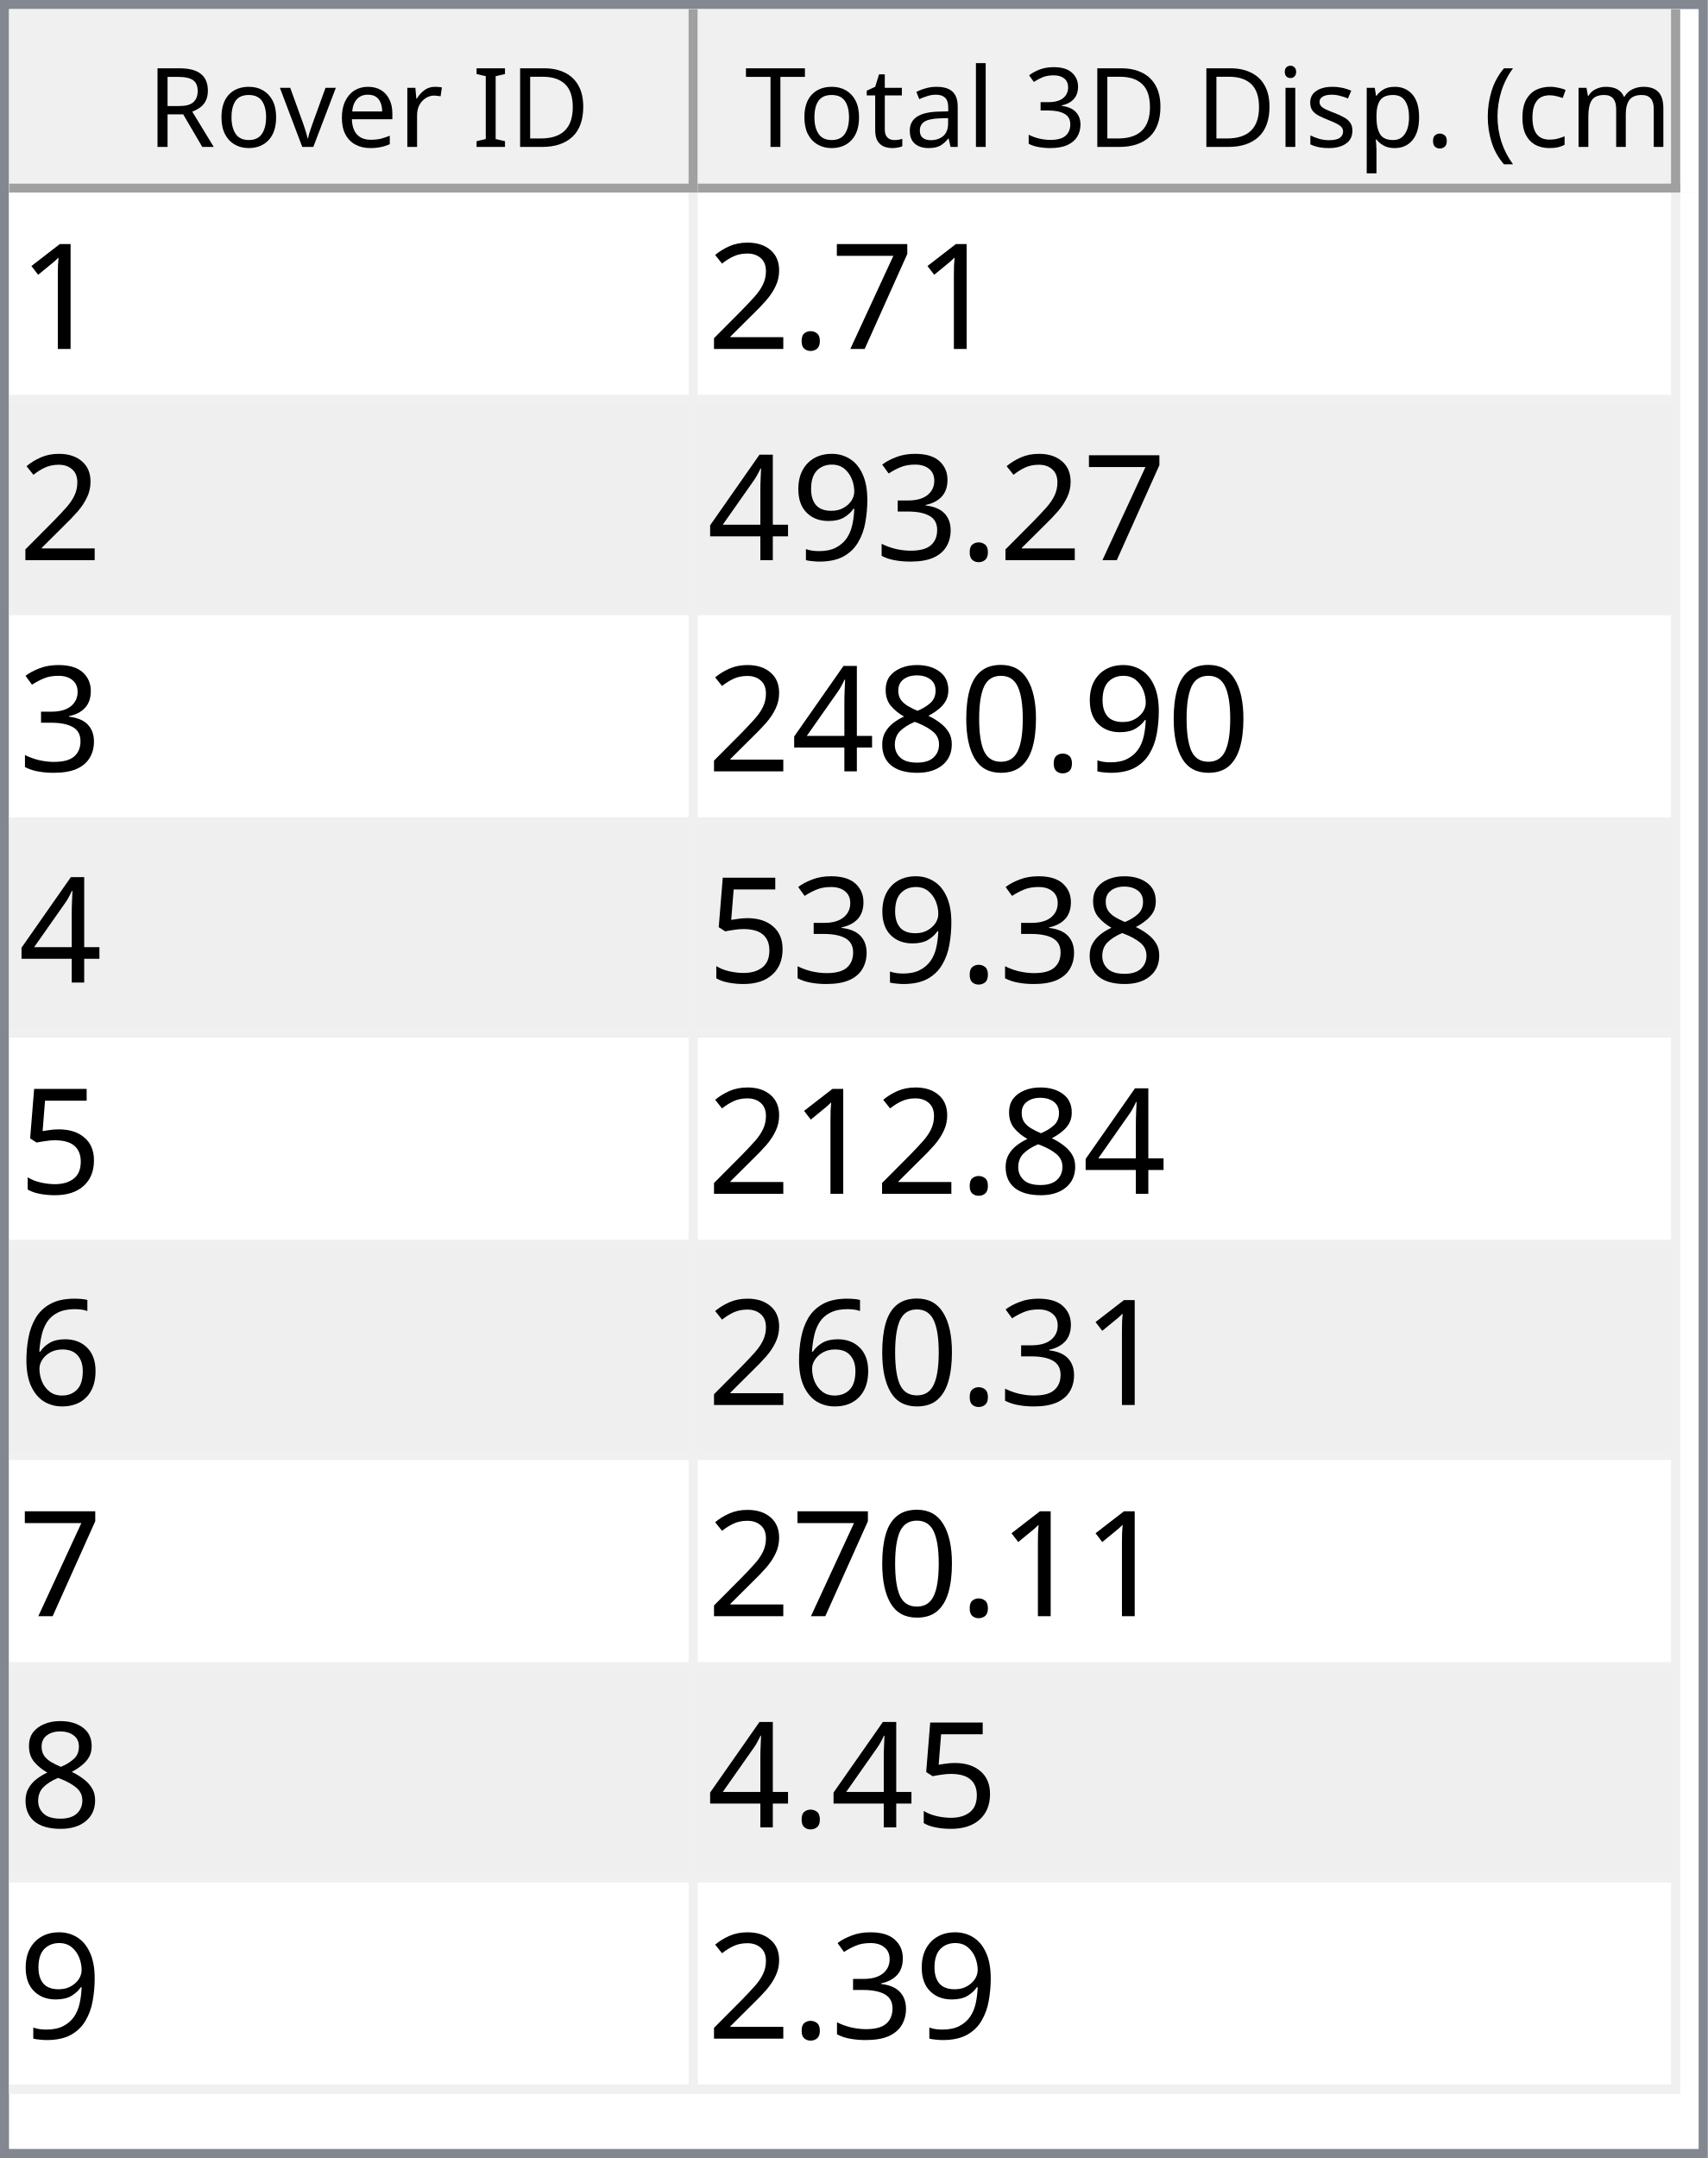
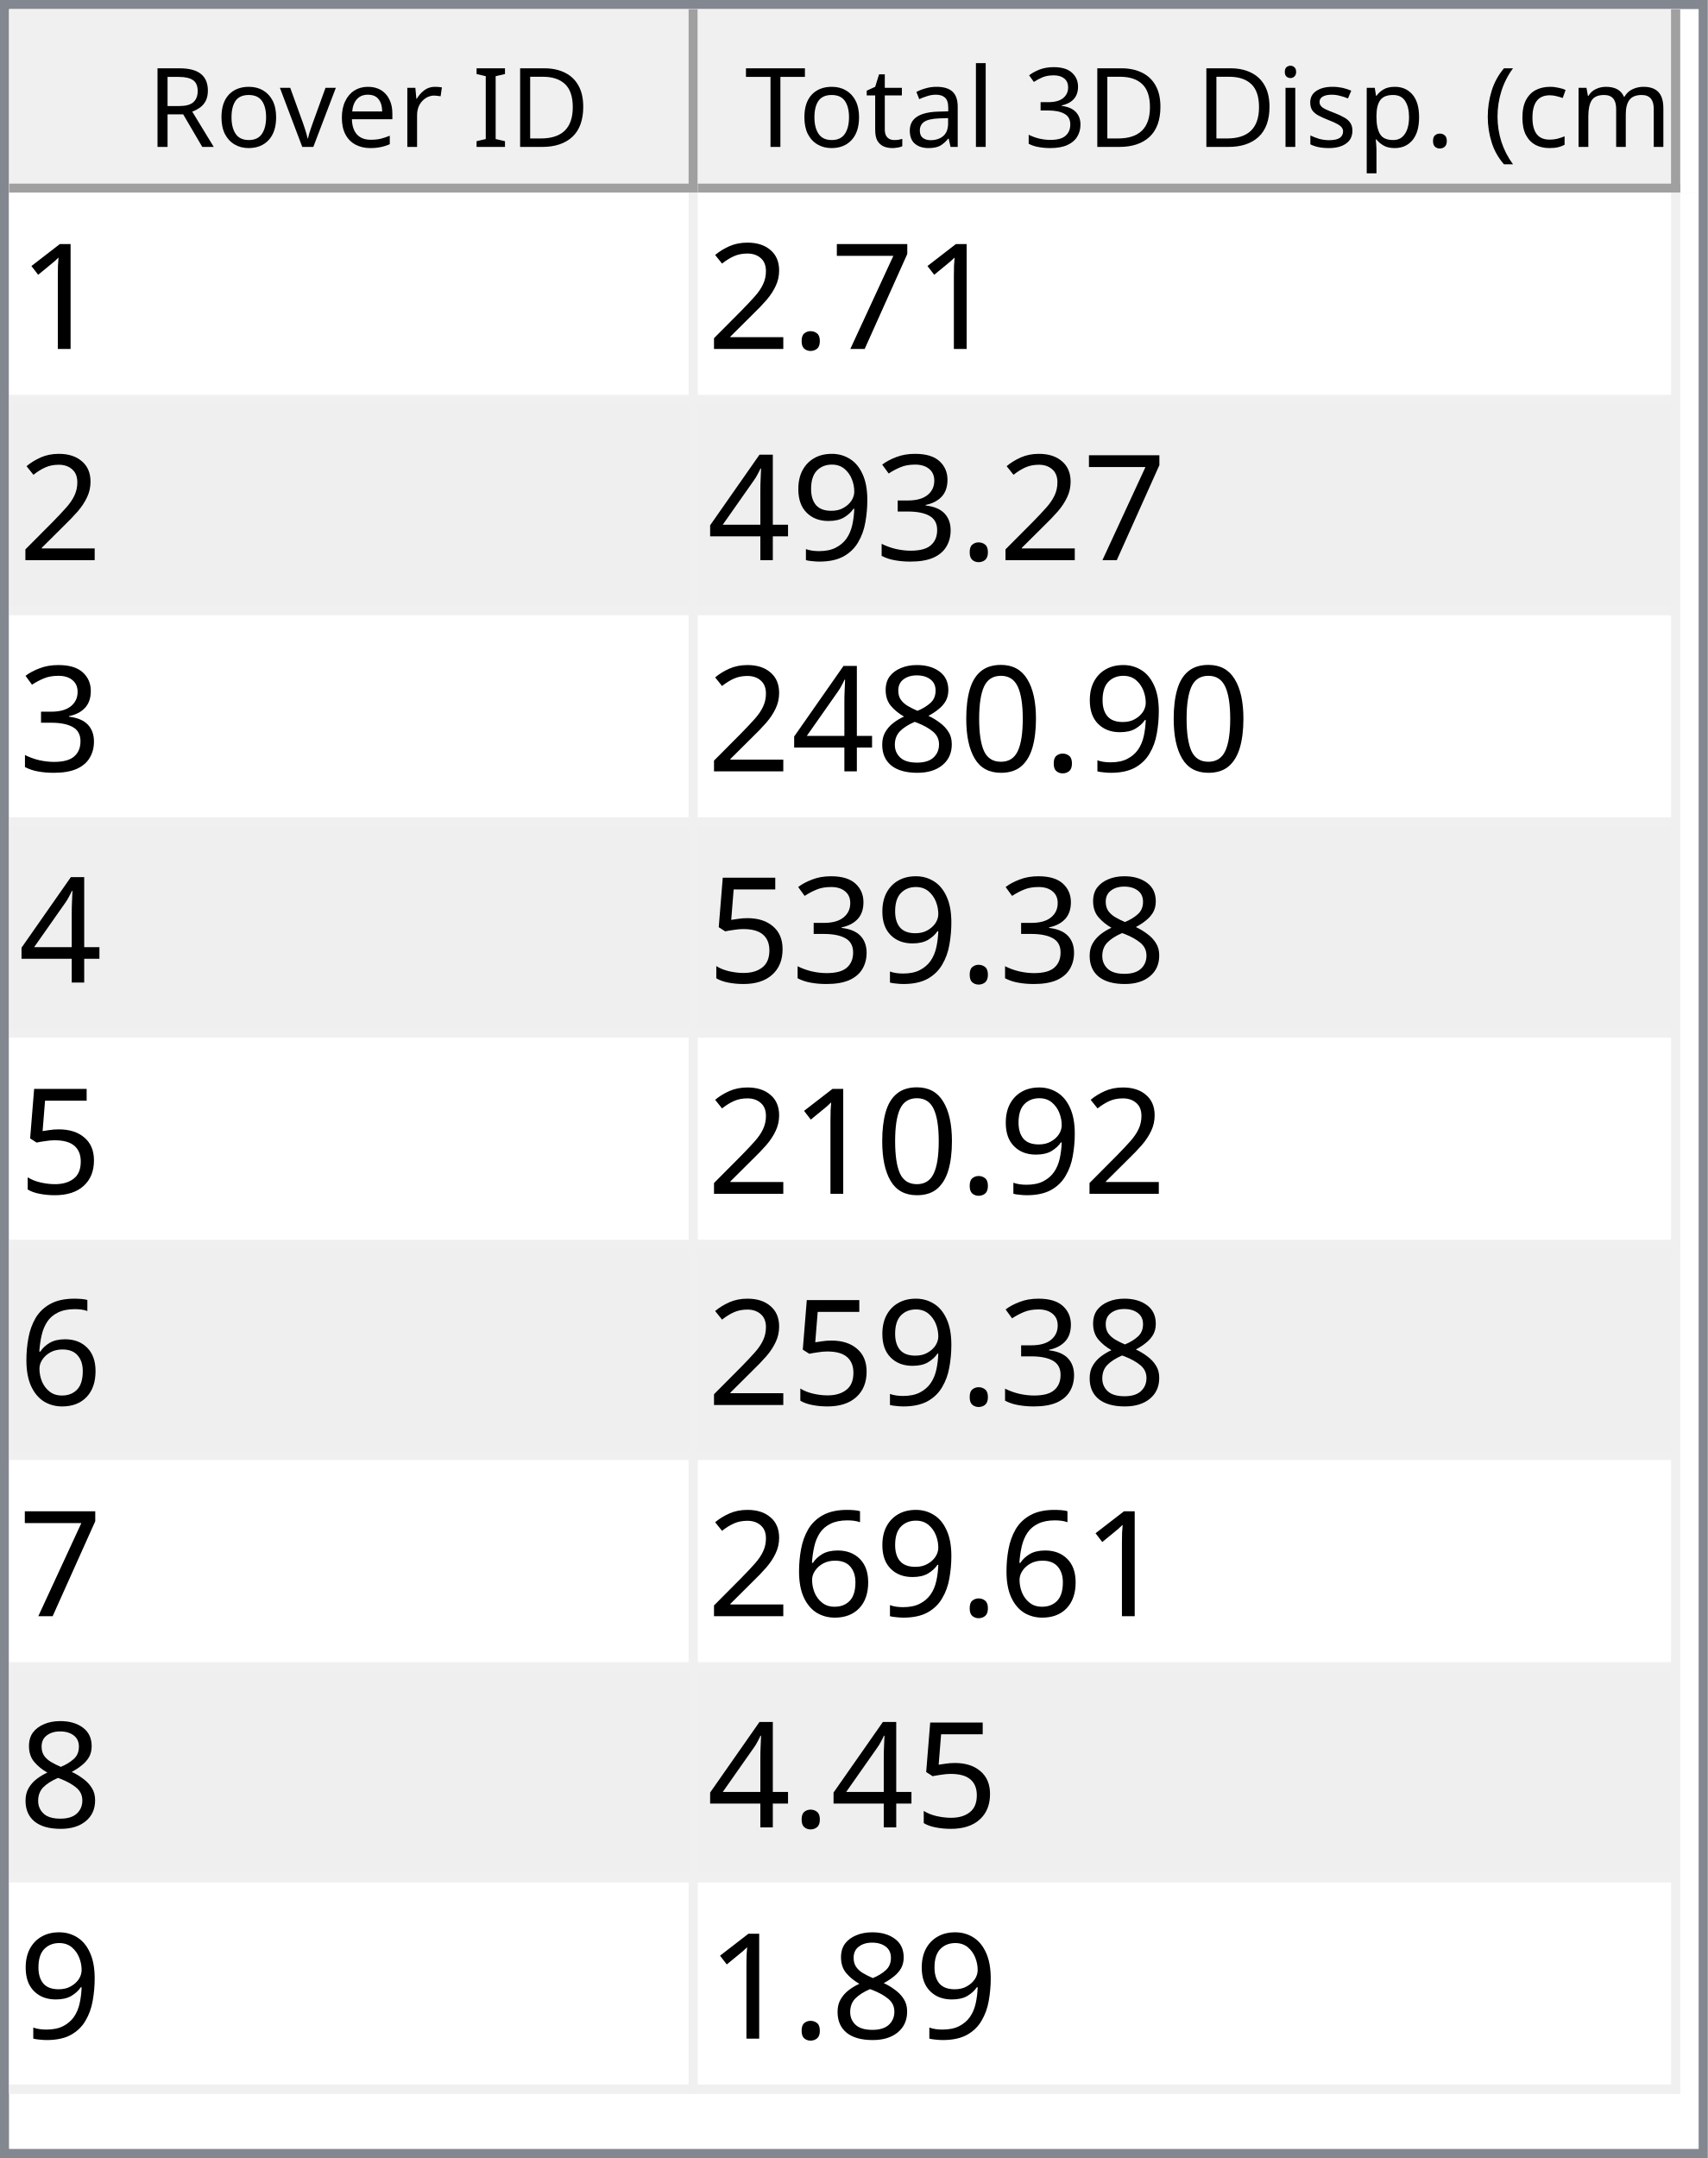
<svg xmlns="http://www.w3.org/2000/svg" style="fill-opacity:1; color-rendering:auto; color-interpolation:auto; text-rendering:auto; stroke:black; stroke-linecap:square; stroke-miterlimit:10; shape-rendering:auto; stroke-opacity:1; fill:black; stroke-dasharray:none; font-weight:normal; stroke-width:1; font-family:'Dialog'; font-style:normal; stroke-linejoin:miter; font-size:12px; stroke-dashoffset:0; image-rendering:auto;" width="186" height="235">
  <defs id="genericDefs" />
  <g>
    <defs id="defs1">
      <clipPath clipPathUnits="userSpaceOnUse" id="clipPath1">
        <path d="M0 0 L186 0 L186 235 L0 235 L0 0 Z" />
      </clipPath>
      <clipPath clipPathUnits="userSpaceOnUse" id="clipPath2">
        <path d="M0 0 L0 235 L186 235 L186 0 Z" />
      </clipPath>
      <clipPath clipPathUnits="userSpaceOnUse" id="clipPath3">
        <path d="M0 0 L0 20 L184 20 L184 0 Z" />
      </clipPath>
      <clipPath clipPathUnits="userSpaceOnUse" id="clipPath4">
        <path d="M0 0 L0 20 L75 20 L75 0 Z" />
      </clipPath>
      <clipPath clipPathUnits="userSpaceOnUse" id="clipPath5">
        <path d="M1 1 L1 19 L74 19 L74 1 Z" />
      </clipPath>
      <clipPath clipPathUnits="userSpaceOnUse" id="clipPath6">
        <path d="M0 0 L0 18 L73 18 L73 0 Z" />
      </clipPath>
      <clipPath clipPathUnits="userSpaceOnUse" id="clipPath7">
        <path d="M-0.5 -0.5 L-0.5 19.5 L74.5 19.5 L74.5 -0.5 Z" />
      </clipPath>
      <clipPath clipPathUnits="userSpaceOnUse" id="clipPath8">
        <path d="M0 0 L0 20 L107 20 L107 0 Z" />
      </clipPath>
      <clipPath clipPathUnits="userSpaceOnUse" id="clipPath9">
        <path d="M1 1 L1 19 L106 19 L106 1 Z" />
      </clipPath>
      <clipPath clipPathUnits="userSpaceOnUse" id="clipPath10">
        <path d="M0 0 L0 18 L105 18 L105 0 Z" />
      </clipPath>
      <clipPath clipPathUnits="userSpaceOnUse" id="clipPath11">
        <path d="M-0.5 -0.5 L-0.5 19.5 L106.5 19.5 L106.5 -0.5 Z" />
      </clipPath>
      <clipPath clipPathUnits="userSpaceOnUse" id="clipPath12">
        <path d="M0 0 L0 213 L184 213 L184 0 Z" />
      </clipPath>
      <clipPath clipPathUnits="userSpaceOnUse" id="clipPath13">
        <path d="M0 0 L0 207 L182 207 L182 0 Z" />
      </clipPath>
      <clipPath clipPathUnits="userSpaceOnUse" id="clipPath14">
        <path d="M-0.5 -0.5 L-0.5 206.5 L181.5 206.5 L181.5 -0.5 Z" />
      </clipPath>
      <clipPath clipPathUnits="userSpaceOnUse" id="clipPath15">
        <path d="M0 0 L0 22 L74 22 L74 0 Z" />
      </clipPath>
      <clipPath clipPathUnits="userSpaceOnUse" id="clipPath16">
        <path d="M0 0 L0 22 L106 22 L106 0 Z" />
      </clipPath>
      <font horiz-adv-x="64.551" id="font1">
        <font-face ascent="107.91" descent="25.098" units-per-em="100" style="font-style:normal; font-family:Segoe UI; font-weight:normal;" />
        <missing-glyph horiz-adv-x="64.551" d="M8.109 0 L8.109 68.266 L56.453 68.266 L56.453 0 L8.109 0 ZM15.328 7.234 L49.219 7.234 L49.219 61.031 L15.328 61.031 L15.328 7.234 Z" />
        <glyph unicode="D" horiz-adv-x="70.117" d="M9.188 0 L9.188 70.016 L28.516 70.016 Q65.531 70.016 65.531 35.891 Q65.531 19.672 55.25 9.836 Q44.969 0 27.734 0 L9.188 0 ZM17.391 62.594 L17.391 7.422 L27.828 7.422 Q41.609 7.422 49.273 14.797 Q56.938 22.172 56.938 35.688 Q56.938 62.594 28.328 62.594 L17.391 62.594 Z" />
        <glyph unicode="I" horiz-adv-x="26.611" d="M17.391 0 L9.188 0 L9.188 70.016 L17.391 70.016 L17.391 0 Z" />
        <glyph unicode=" " horiz-adv-x="27.393" d="" />
        <glyph unicode="r" horiz-adv-x="34.766" d="M34.188 41.891 Q32.078 43.5 28.125 43.5 Q23 43.5 19.555 38.672 Q16.109 33.844 16.109 25.484 L16.109 0 L8.109 0 L8.109 50 L16.109 50 L16.109 39.703 L16.312 39.703 Q18.016 44.969 21.531 47.922 Q25.047 50.875 29.391 50.875 Q32.516 50.875 34.188 50.203 L34.188 41.891 Z" />
        <glyph unicode="e" horiz-adv-x="52.295" d="M48.297 23 L12.984 23 Q13.188 14.656 17.484 10.109 Q21.781 5.562 29.297 5.562 Q37.75 5.562 44.828 11.141 L44.828 3.609 Q38.234 -1.172 27.391 -1.172 Q16.797 -1.172 10.742 5.641 Q4.688 12.453 4.688 24.812 Q4.688 36.469 11.305 43.82 Q17.922 51.172 27.734 51.172 Q37.547 51.172 42.922 44.828 Q48.297 38.484 48.297 27.203 L48.297 23 ZM40.094 29.781 Q40.047 36.719 36.75 40.578 Q33.453 44.438 27.594 44.438 Q21.922 44.438 17.969 40.383 Q14.016 36.328 13.094 29.781 L40.094 29.781 Z" />
        <glyph unicode="v" horiz-adv-x="47.9" d="M47.406 50 L27.484 0 L19.625 0 L0.688 50 L9.469 50 L22.172 13.672 Q23.578 9.672 23.922 6.688 L24.125 6.688 Q24.609 10.453 25.688 13.484 L38.969 50 L47.406 50 Z" />
        <glyph unicode="o" horiz-adv-x="58.594" d="M29 -1.172 Q17.922 -1.172 11.305 5.836 Q4.688 12.844 4.688 24.422 Q4.688 37.016 11.57 44.094 Q18.453 51.172 30.172 51.172 Q41.359 51.172 47.633 44.289 Q53.906 37.406 53.906 25.203 Q53.906 13.234 47.141 6.031 Q40.375 -1.172 29 -1.172 ZM29.594 44.438 Q21.875 44.438 17.383 39.188 Q12.891 33.938 12.891 24.703 Q12.891 15.828 17.43 10.695 Q21.969 5.562 29.594 5.562 Q37.359 5.562 41.531 10.594 Q45.703 15.625 45.703 24.906 Q45.703 34.281 41.531 39.359 Q37.359 44.438 29.594 44.438 Z" />
        <glyph unicode="R" horiz-adv-x="59.814" d="M59.375 0 L49.609 0 L37.891 19.625 Q36.281 22.359 34.766 24.289 Q33.25 26.219 31.664 27.438 Q30.078 28.656 28.25 29.219 Q26.422 29.781 24.125 29.781 L17.391 29.781 L17.391 0 L9.188 0 L9.188 70.016 L30.078 70.016 Q34.672 70.016 38.555 68.867 Q42.438 67.719 45.289 65.375 Q48.141 63.031 49.758 59.547 Q51.375 56.062 51.375 51.375 Q51.375 47.703 50.273 44.656 Q49.172 41.609 47.148 39.211 Q45.125 36.812 42.266 35.133 Q39.406 33.453 35.844 32.516 L35.844 32.328 Q37.594 31.547 38.891 30.547 Q40.188 29.547 41.359 28.18 Q42.531 26.812 43.68 25.078 Q44.828 23.344 46.234 21.047 L59.375 0 ZM17.391 62.594 L17.391 37.203 L28.516 37.203 Q31.594 37.203 34.203 38.133 Q36.812 39.062 38.719 40.797 Q40.625 42.531 41.703 45.047 Q42.781 47.562 42.781 50.688 Q42.781 56.297 39.141 59.445 Q35.5 62.594 28.609 62.594 L17.391 62.594 Z" />
        <glyph unicode=")" horiz-adv-x="30.176" d="M8.297 -15.922 L1.172 -15.922 Q16.406 2.344 16.406 26.812 Q16.406 51.469 1.078 70.016 L8.297 70.016 Q23.531 52.156 23.531 26.703 Q23.531 1.375 8.297 -15.922 Z" />
        <glyph unicode="m" horiz-adv-x="86.133" d="M79.109 0 L71.094 0 L71.094 28.719 Q71.094 37.016 68.531 40.727 Q65.969 44.438 59.906 44.438 Q54.781 44.438 51.195 39.75 Q47.609 35.062 47.609 28.516 L47.609 0 L39.594 0 L39.594 29.688 Q39.594 44.438 28.219 44.438 Q22.953 44.438 19.531 40.016 Q16.109 35.594 16.109 28.516 L16.109 0 L8.109 0 L8.109 50 L16.109 50 L16.109 42.094 L16.312 42.094 Q21.625 51.172 31.844 51.172 Q36.969 51.172 40.773 48.312 Q44.578 45.453 46 40.828 Q51.562 51.172 62.594 51.172 Q79.109 51.172 79.109 30.812 L79.109 0 Z" />
        <glyph unicode="c" horiz-adv-x="46.191" d="M42.188 2.297 Q36.422 -1.172 28.516 -1.172 Q17.828 -1.172 11.258 5.789 Q4.688 12.75 4.688 23.828 Q4.688 36.188 11.766 43.68 Q18.844 51.172 30.672 51.172 Q37.25 51.172 42.281 48.734 L42.281 40.531 Q36.719 44.438 30.375 44.438 Q22.703 44.438 17.797 38.945 Q12.891 33.453 12.891 24.516 Q12.891 15.719 17.508 10.641 Q22.125 5.562 29.891 5.562 Q36.422 5.562 42.188 9.906 L42.188 2.297 Z" />
        <glyph unicode="(" horiz-adv-x="30.176" d="M29.109 -15.922 L21.969 -15.922 Q6.844 1.375 6.844 26.703 Q6.844 52.156 21.969 70.016 L29.203 70.016 Q13.875 51.469 13.875 26.812 Q13.875 2.344 29.109 -15.922 Z" />
        <glyph unicode="." horiz-adv-x="21.68" d="M10.891 -1.078 Q8.641 -1.078 7.055 0.539 Q5.469 2.156 5.469 4.391 Q5.469 6.641 7.055 8.273 Q8.641 9.906 10.891 9.906 Q13.188 9.906 14.797 8.273 Q16.406 6.641 16.406 4.391 Q16.406 2.156 14.797 0.539 Q13.188 -1.078 10.891 -1.078 Z" />
        <glyph unicode="p" horiz-adv-x="58.789" d="M16.312 7.234 L16.109 7.234 L16.109 -23 L8.109 -23 L8.109 50 L16.109 50 L16.109 41.219 L16.312 41.219 Q22.219 51.172 33.594 51.172 Q43.266 51.172 48.688 44.461 Q54.109 37.75 54.109 26.469 Q54.109 13.922 48 6.375 Q41.891 -1.172 31.297 -1.172 Q21.578 -1.172 16.312 7.234 ZM16.109 27.391 L16.109 20.406 Q16.109 14.203 20.141 9.883 Q24.172 5.562 30.375 5.562 Q37.641 5.562 41.773 11.133 Q45.906 16.703 45.906 26.609 Q45.906 34.969 42.047 39.703 Q38.188 44.438 31.594 44.438 Q24.609 44.438 20.359 39.578 Q16.109 34.719 16.109 27.391 Z" />
        <glyph unicode="s" horiz-adv-x="42.432" d="M5.078 1.812 L5.078 10.406 Q11.625 5.562 19.484 5.562 Q30.031 5.562 30.031 12.594 Q30.031 14.594 29.125 15.992 Q28.219 17.391 26.68 18.461 Q25.141 19.531 23.07 20.383 Q21 21.234 18.609 22.172 Q15.281 23.484 12.766 24.828 Q10.25 26.172 8.57 27.859 Q6.891 29.547 6.031 31.695 Q5.172 33.844 5.172 36.719 Q5.172 40.234 6.789 42.945 Q8.406 45.656 11.086 47.484 Q13.766 49.312 17.211 50.242 Q20.656 51.172 24.312 51.172 Q30.812 51.172 35.938 48.922 L35.938 40.828 Q30.422 44.438 23.25 44.438 Q21 44.438 19.195 43.922 Q17.391 43.406 16.094 42.477 Q14.797 41.547 14.086 40.258 Q13.375 38.969 13.375 37.406 Q13.375 35.453 14.086 34.133 Q14.797 32.812 16.164 31.789 Q17.531 30.766 19.484 29.938 Q21.438 29.109 23.922 28.125 Q27.25 26.859 29.883 25.516 Q32.516 24.172 34.375 22.484 Q36.234 20.797 37.234 18.602 Q38.234 16.406 38.234 13.375 Q38.234 9.672 36.602 6.938 Q34.969 4.203 32.234 2.398 Q29.5 0.594 25.93 -0.289 Q22.359 -1.172 18.453 -1.172 Q10.75 -1.172 5.078 1.812 Z" />
        <glyph unicode="i" horiz-adv-x="24.219" d="M12.203 62.703 Q10.062 62.703 8.547 64.164 Q7.031 65.625 7.031 67.875 Q7.031 70.125 8.547 71.609 Q10.062 73.094 12.203 73.094 Q14.406 73.094 15.945 71.609 Q17.484 70.125 17.484 67.875 Q17.484 65.719 15.945 64.211 Q14.406 62.703 12.203 62.703 ZM16.109 0 L8.109 0 L8.109 50 L16.109 50 L16.109 0 Z" />
        <glyph unicode="3" horiz-adv-x="53.906" d="M46.531 19.828 Q46.531 15.094 44.75 11.211 Q42.969 7.328 39.719 4.57 Q36.469 1.812 31.93 0.297 Q27.391 -1.219 21.922 -1.219 Q11.922 -1.219 6 2.594 L6 11.188 Q13.094 5.609 22.219 5.609 Q25.875 5.609 28.828 6.539 Q31.781 7.469 33.906 9.227 Q36.031 10.984 37.18 13.477 Q38.328 15.969 38.328 19.094 Q38.328 32.812 18.797 32.812 L12.984 32.812 L12.984 39.594 L18.5 39.594 Q35.797 39.594 35.797 52.484 Q35.797 64.406 22.609 64.406 Q15.188 64.406 8.688 59.422 L8.688 67.188 Q15.375 71.188 24.609 71.188 Q29 71.188 32.57 69.969 Q36.141 68.75 38.68 66.555 Q41.219 64.359 42.609 61.281 Q44 58.203 44 54.5 Q44 40.672 30.031 36.719 L30.031 36.531 Q33.594 36.141 36.625 34.797 Q39.656 33.453 41.852 31.305 Q44.047 29.156 45.289 26.25 Q46.531 23.344 46.531 19.828 Z" />
        <glyph unicode="l" horiz-adv-x="24.219" d="M16.109 0 L8.109 0 L8.109 74.031 L16.109 74.031 L16.109 0 Z" />
        <glyph unicode="a" horiz-adv-x="50.879" d="M43.891 0 L35.891 0 L35.891 7.812 L35.688 7.812 Q30.469 -1.172 20.312 -1.172 Q12.844 -1.172 8.617 2.781 Q4.391 6.734 4.391 13.281 Q4.391 27.297 20.906 29.594 L35.891 31.688 Q35.891 44.438 25.594 44.438 Q16.547 44.438 9.281 38.281 L9.281 46.484 Q16.656 51.172 26.266 51.172 Q43.891 51.172 43.891 32.516 L43.891 0 ZM35.891 25.297 L23.828 23.641 Q18.266 22.859 15.43 20.875 Q12.594 18.891 12.594 13.875 Q12.594 10.203 15.211 7.883 Q17.828 5.562 22.172 5.562 Q28.125 5.562 32.008 9.742 Q35.891 13.922 35.891 20.312 L35.891 25.297 Z" />
        <glyph unicode="t" horiz-adv-x="33.887" d="M31.297 0.484 Q28.469 -1.078 23.828 -1.078 Q10.688 -1.078 10.688 13.578 L10.688 43.172 L2.094 43.172 L2.094 50 L10.688 50 L10.688 62.203 L18.703 64.797 L18.703 50 L31.297 50 L31.297 43.172 L18.703 43.172 L18.703 14.984 Q18.703 9.969 20.414 7.82 Q22.125 5.672 26.078 5.672 Q29.109 5.672 31.297 7.328 L31.297 0.484 Z" />
        <glyph unicode="T" horiz-adv-x="52.393" d="M50.594 62.594 L30.375 62.594 L30.375 0 L22.172 0 L22.172 62.594 L2 62.594 L2 70.016 L50.594 70.016 L50.594 62.594 Z" />
      </font>
      <font horiz-adv-x="75.0" id="font2">
        <font-face ascent="100.537" descent="21.973" units-per-em="100" style="font-style:normal; font-family:sans-serif; font-weight:normal;" />
        <missing-glyph horiz-adv-x="75.0" d="M12.5 0 L12.5 62.5 L62.5 62.5 L62.5 0 L12.5 0 ZM14.062 1.562 L60.938 1.562 L60.938 60.938 L14.062 60.938 L14.062 1.562 Z" />
        <glyph unicode="1" horiz-adv-x="55.615" d="M37.25 0 L28.469 0 L28.469 56 Q25.297 52.984 20.141 49.953 Q14.984 46.922 10.891 45.406 L10.891 53.906 Q18.266 57.375 23.781 62.305 Q29.297 67.234 31.594 71.875 L37.25 71.875 L37.25 0 Z" />
        <glyph unicode="7" horiz-adv-x="55.615" d="M4.734 62.203 L4.734 70.656 L51.078 70.656 L51.078 63.812 Q44.234 56.547 37.523 44.484 Q30.812 32.422 27.156 19.672 Q24.516 10.688 23.781 0 L14.75 0 Q14.891 8.453 18.062 20.414 Q21.234 32.375 27.172 43.484 Q33.109 54.594 39.797 62.203 L4.734 62.203 Z" />
        <glyph unicode="." horiz-adv-x="27.783" d="M9.078 0 L9.078 10.016 L19.094 10.016 L19.094 0 L9.078 0 Z" />
        <glyph unicode="2" horiz-adv-x="55.615" d="M50.344 8.453 L50.344 0 L3.031 0 Q2.938 3.172 4.047 6.109 Q5.859 10.938 9.836 15.625 Q13.812 20.312 21.344 26.469 Q33.016 36.031 37.117 41.625 Q41.219 47.219 41.219 52.203 Q41.219 57.422 37.477 61.008 Q33.734 64.594 27.734 64.594 Q21.391 64.594 17.578 60.789 Q13.766 56.984 13.719 50.25 L4.688 51.172 Q5.609 61.281 11.664 66.578 Q17.719 71.875 27.938 71.875 Q38.234 71.875 44.242 66.164 Q50.25 60.453 50.25 52 Q50.25 47.703 48.492 43.555 Q46.734 39.406 42.656 34.812 Q38.578 30.219 29.109 22.219 Q21.188 15.578 18.945 13.211 Q16.703 10.844 15.234 8.453 L50.344 8.453 Z" />
        <glyph unicode="3" horiz-adv-x="55.615" d="M4.203 18.891 L12.984 20.062 Q14.5 12.594 18.141 9.297 Q21.781 6 27 6 Q33.203 6 37.477 10.297 Q41.75 14.594 41.75 20.953 Q41.75 27 37.797 30.93 Q33.844 34.859 27.734 34.859 Q25.25 34.859 21.531 33.891 L22.516 41.609 Q23.391 41.5 23.922 41.5 Q29.547 41.5 34.039 44.43 Q38.531 47.359 38.531 53.469 Q38.531 58.297 35.258 61.477 Q31.984 64.656 26.812 64.656 Q21.688 64.656 18.266 61.43 Q14.844 58.203 13.875 51.766 L5.078 53.328 Q6.688 62.156 12.398 67.016 Q18.109 71.875 26.609 71.875 Q32.469 71.875 37.398 69.359 Q42.328 66.844 44.945 62.5 Q47.562 58.156 47.562 53.266 Q47.562 48.641 45.07 44.828 Q42.578 41.016 37.703 38.766 Q44.047 37.312 47.562 32.695 Q51.078 28.078 51.078 21.141 Q51.078 11.766 44.242 5.25 Q37.406 -1.266 26.953 -1.266 Q17.531 -1.266 11.305 4.352 Q5.078 9.969 4.203 18.891 Z" />
        <glyph unicode="9" horiz-adv-x="55.615" d="M5.469 16.547 L13.922 17.328 Q14.984 11.375 18.016 8.688 Q21.047 6 25.781 6 Q29.828 6 32.883 7.859 Q35.938 9.719 37.891 12.82 Q39.844 15.922 41.164 21.195 Q42.484 26.469 42.484 31.938 Q42.484 32.516 42.438 33.688 Q39.797 29.5 35.234 26.883 Q30.672 24.266 25.344 24.266 Q16.453 24.266 10.305 30.711 Q4.156 37.156 4.156 47.703 Q4.156 58.594 10.578 65.234 Q17 71.875 26.656 71.875 Q33.641 71.875 39.43 68.117 Q45.219 64.359 48.219 57.398 Q51.219 50.438 51.219 37.25 Q51.219 23.531 48.242 15.406 Q45.266 7.281 39.383 3.031 Q33.5 -1.219 25.594 -1.219 Q17.188 -1.219 11.867 3.445 Q6.547 8.109 5.469 16.547 ZM41.453 48.141 Q41.453 55.719 37.43 60.156 Q33.406 64.594 27.734 64.594 Q21.875 64.594 17.531 59.812 Q13.188 55.031 13.188 47.406 Q13.188 40.578 17.312 36.305 Q21.438 32.031 27.484 32.031 Q33.594 32.031 37.523 36.305 Q41.453 40.578 41.453 48.141 Z" />
        <glyph unicode="4" horiz-adv-x="55.615" d="M32.328 0 L32.328 17.141 L1.266 17.141 L1.266 25.203 L33.938 71.578 L41.109 71.578 L41.109 25.203 L50.781 25.203 L50.781 17.141 L41.109 17.141 L41.109 0 L32.328 0 ZM32.328 25.203 L32.328 57.469 L9.906 25.203 L32.328 25.203 Z" />
        <glyph unicode="0" horiz-adv-x="55.615" d="M4.156 35.297 Q4.156 48 6.766 55.742 Q9.375 63.484 14.523 67.68 Q19.672 71.875 27.484 71.875 Q33.25 71.875 37.594 69.555 Q41.938 67.234 44.773 62.867 Q47.609 58.5 49.219 52.227 Q50.828 45.953 50.828 35.297 Q50.828 22.703 48.242 14.969 Q45.656 7.234 40.508 3.008 Q35.359 -1.219 27.484 -1.219 Q17.141 -1.219 11.234 6.203 Q4.156 15.141 4.156 35.297 ZM13.188 35.297 Q13.188 17.672 17.312 11.836 Q21.438 6 27.484 6 Q33.547 6 37.672 11.859 Q41.797 17.719 41.797 35.297 Q41.797 52.984 37.672 58.789 Q33.547 64.594 27.391 64.594 Q21.344 64.594 17.719 59.469 Q13.188 52.938 13.188 35.297 Z" />
        <glyph unicode="8" horiz-adv-x="55.615" d="M17.672 38.812 Q12.203 40.828 9.57 44.539 Q6.938 48.25 6.938 53.422 Q6.938 61.234 12.555 66.555 Q18.172 71.875 27.484 71.875 Q36.859 71.875 42.578 66.43 Q48.297 60.984 48.297 53.172 Q48.297 48.188 45.68 44.508 Q43.062 40.828 37.75 38.812 Q44.344 36.672 47.781 31.883 Q51.219 27.094 51.219 20.453 Q51.219 11.281 44.727 5.031 Q38.234 -1.219 27.641 -1.219 Q17.047 -1.219 10.547 5.055 Q4.047 11.328 4.047 20.703 Q4.047 27.688 7.594 32.398 Q11.141 37.109 17.672 38.812 ZM15.922 53.719 Q15.922 48.641 19.195 45.414 Q22.469 42.188 27.688 42.188 Q32.766 42.188 36.016 45.383 Q39.266 48.578 39.266 53.219 Q39.266 58.062 35.914 61.359 Q32.562 64.656 27.594 64.656 Q22.562 64.656 19.242 61.43 Q15.922 58.203 15.922 53.719 ZM13.094 20.656 Q13.094 16.891 14.875 13.375 Q16.656 9.859 20.172 7.93 Q23.688 6 27.734 6 Q34.031 6 38.133 10.055 Q42.234 14.109 42.234 20.359 Q42.234 26.703 38.016 30.859 Q33.797 35.016 27.438 35.016 Q21.234 35.016 17.164 30.914 Q13.094 26.812 13.094 20.656 Z" />
        <glyph unicode="5" horiz-adv-x="55.615" d="M4.156 18.75 L13.375 19.531 Q14.406 12.797 18.141 9.398 Q21.875 6 27.156 6 Q33.5 6 37.891 10.789 Q42.281 15.578 42.281 23.484 Q42.281 31 38.062 35.352 Q33.844 39.703 27 39.703 Q22.75 39.703 19.336 37.773 Q15.922 35.844 13.969 32.766 L5.719 33.844 L12.641 70.609 L48.25 70.609 L48.25 62.203 L19.672 62.203 L15.828 42.969 Q22.266 47.469 29.344 47.469 Q38.719 47.469 45.164 40.969 Q51.609 34.469 51.609 24.266 Q51.609 14.547 45.953 7.469 Q39.062 -1.219 27.156 -1.219 Q17.391 -1.219 11.211 4.25 Q5.031 9.719 4.156 18.75 Z" />
        <glyph unicode="6" horiz-adv-x="55.615" d="M49.75 54.047 L41.016 53.375 Q39.844 58.547 37.703 60.891 Q34.125 64.656 28.906 64.656 Q24.703 64.656 21.531 62.312 Q17.391 59.281 14.992 53.469 Q12.594 47.656 12.5 36.922 Q15.672 41.75 20.266 44.094 Q24.859 46.438 29.891 46.438 Q38.672 46.438 44.852 39.969 Q51.031 33.5 51.031 23.25 Q51.031 16.5 48.125 10.719 Q45.219 4.938 40.141 1.859 Q35.062 -1.219 28.609 -1.219 Q17.625 -1.219 10.695 6.859 Q3.766 14.938 3.766 33.5 Q3.766 54.25 11.422 63.672 Q18.109 71.875 29.438 71.875 Q37.891 71.875 43.289 67.141 Q48.688 62.406 49.75 54.047 ZM13.875 23.188 Q13.875 18.656 15.797 14.508 Q17.719 10.359 21.188 8.18 Q24.656 6 28.469 6 Q34.031 6 38.039 10.492 Q42.047 14.984 42.047 22.703 Q42.047 30.125 38.086 34.398 Q34.125 38.672 28.125 38.672 Q22.172 38.672 18.023 34.398 Q13.875 30.125 13.875 23.188 Z" />
      </font>
    </defs>
    <g style="fill:white; stroke:white;">
      <rect x="0" y="0" width="186" style="clip-path:url(#clipPath1); stroke:none;" height="235" />
    </g>
    <g style="fill:white; text-rendering:optimizeSpeed; color-rendering:optimizeSpeed; image-rendering:optimizeSpeed; shape-rendering:crispEdges; stroke:white; color-interpolation:sRGB;">
      <rect x="0" width="186" height="235" y="0" style="stroke:none;" />
      <path style="stroke:none;" d="M0 235 L186 235 L186 0 L0 0 Z" />
    </g>
    <g style="fill:rgb(240,240,240); font-family:'Segoe UI'; stroke:rgb(240,240,240);">
      <rect x="0" y="0" width="186" style="clip-path:url(#clipPath2); stroke:none;" height="235" />
    </g>
    <g style="fill:rgb(130,135,144); font-family:'Segoe UI'; stroke:rgb(130,135,144);">
      <path d="M0 0 L186 0 L186 235 L0 235 L0 0 ZM1 1 L185 1 L185 234 L1 234 L1 1 Z" style="fill-rule:evenodd; clip-path:url(#clipPath2); stroke:none;" />
    </g>
    <g style="fill:white; font-family:'Segoe UI'; stroke:white;" transform="translate(1,1)">
      <rect x="0" y="0" width="184" style="clip-path:url(#clipPath3); stroke:none;" height="20" />
    </g>
    <g style="fill:rgb(240,240,240); font-family:'Segoe UI'; stroke:rgb(240,240,240);" transform="translate(1,1)">
      <rect x="0" y="0" width="75" style="clip-path:url(#clipPath4); stroke:none;" height="20" />
    </g>
    <g style="font-family:'Segoe UI';" transform="translate(2,2)">
      <text x="14" xml:space="preserve" y="14" style="clip-path:url(#clipPath6); stroke:none;">Rover ID</text>
    </g>
    <g style="fill:rgb(160,160,160); font-family:'Segoe UI'; stroke:rgb(160,160,160); stroke-linejoin:bevel;" transform="translate(1.5,1.5)">
      <line x1="74" x2="74" y1="0" style="fill:none; clip-path:url(#clipPath7);" y2="19" />
    </g>
    <g style="fill:rgb(160,160,160); font-family:'Segoe UI'; stroke:rgb(160,160,160); stroke-linejoin:bevel;" transform="matrix(1,0,0,1,1,1) translate(0.5,0.5)">
      <line x1="0" x2="74" y1="19" style="fill:none; clip-path:url(#clipPath7);" y2="19" />
    </g>
    <g style="fill:rgb(240,240,240); font-family:'Segoe UI'; stroke:rgb(240,240,240);" transform="translate(76,1)">
      <rect x="0" y="0" width="107" style="clip-path:url(#clipPath8); stroke:none;" height="20" />
    </g>
    <g style="font-family:'Segoe UI';" transform="translate(77,2)">
      <text x="1" xml:space="preserve" y="14" style="clip-path:url(#clipPath10); stroke:none;"> Total 3D Disp. (cm)</text>
    </g>
    <g style="fill:rgb(160,160,160); font-family:'Segoe UI'; stroke:rgb(160,160,160); stroke-linejoin:bevel;" transform="translate(76.5,1.5)">
      <line x1="106" x2="106" y1="0" style="fill:none; clip-path:url(#clipPath11);" y2="19" />
    </g>
    <g style="fill:rgb(160,160,160); font-family:'Segoe UI'; stroke:rgb(160,160,160); stroke-linejoin:bevel;" transform="matrix(1,0,0,1,76,1) translate(0.5,0.5)">
      <line x1="0" x2="106" y1="19" style="fill:none; clip-path:url(#clipPath11);" y2="19" />
    </g>
    <g style="fill:white; font-family:'Segoe UI'; stroke:white;" transform="translate(1,21)">
      <rect x="0" y="0" width="184" style="clip-path:url(#clipPath12); stroke:none;" height="213" />
    </g>
    <g style="fill:rgb(240,240,240); font-size:16px; font-family:sans-serif; stroke:rgb(240,240,240);" transform="translate(1,21)">
      <rect x="0" y="0" width="182" style="clip-path:url(#clipPath13); stroke:none;" height="207" />
      <line transform="translate(0.5,0.5)" x1="0" x2="181" y1="22" style="clip-path:url(#clipPath14); fill:none; stroke-linejoin:bevel;" y2="22" />
    </g>
    <g transform="matrix(1,0,0,1,1,21) translate(0.5,0.5)" style="fill:rgb(240,240,240); font-size:16px; font-family:sans-serif; stroke:rgb(240,240,240); stroke-linejoin:bevel;">
      <line x1="0" x2="181" y1="45" style="fill:none; clip-path:url(#clipPath14);" y2="45" />
    </g>
    <g transform="matrix(1,0,0,1,1,21) translate(0.5,0.5)" style="fill:rgb(240,240,240); font-size:16px; font-family:sans-serif; stroke:rgb(240,240,240); stroke-linejoin:bevel;">
      <line x1="0" x2="181" y1="68" style="fill:none; clip-path:url(#clipPath14);" y2="68" />
    </g>
    <g transform="matrix(1,0,0,1,1,21) translate(0.5,0.5)" style="fill:rgb(240,240,240); font-size:16px; font-family:sans-serif; stroke:rgb(240,240,240); stroke-linejoin:bevel;">
      <line x1="0" x2="181" y1="91" style="fill:none; clip-path:url(#clipPath14);" y2="91" />
    </g>
    <g transform="matrix(1,0,0,1,1,21) translate(0.5,0.5)" style="fill:rgb(240,240,240); font-size:16px; font-family:sans-serif; stroke:rgb(240,240,240); stroke-linejoin:bevel;">
      <line x1="0" x2="181" y1="114" style="fill:none; clip-path:url(#clipPath14);" y2="114" />
    </g>
    <g transform="matrix(1,0,0,1,1,21) translate(0.5,0.5)" style="fill:rgb(240,240,240); font-size:16px; font-family:sans-serif; stroke:rgb(240,240,240); stroke-linejoin:bevel;">
      <line x1="0" x2="181" y1="137" style="fill:none; clip-path:url(#clipPath14);" y2="137" />
    </g>
    <g transform="matrix(1,0,0,1,1,21) translate(0.5,0.5)" style="fill:rgb(240,240,240); font-size:16px; font-family:sans-serif; stroke:rgb(240,240,240); stroke-linejoin:bevel;">
      <line x1="0" x2="181" y1="160" style="fill:none; clip-path:url(#clipPath14);" y2="160" />
    </g>
    <g transform="matrix(1,0,0,1,1,21) translate(0.5,0.5)" style="fill:rgb(240,240,240); font-size:16px; font-family:sans-serif; stroke:rgb(240,240,240); stroke-linejoin:bevel;">
      <line x1="0" x2="181" y1="183" style="fill:none; clip-path:url(#clipPath14);" y2="183" />
    </g>
    <g transform="matrix(1,0,0,1,1,21) translate(0.5,0.5)" style="fill:rgb(240,240,240); font-size:16px; font-family:sans-serif; stroke:rgb(240,240,240); stroke-linejoin:bevel;">
      <line x1="0" x2="181" y1="206" style="fill:none; clip-path:url(#clipPath14);" y2="206" />
    </g>
    <g transform="matrix(1,0,0,1,1,21) translate(0.5,0.5)" style="fill:rgb(240,240,240); font-size:16px; font-family:sans-serif; stroke:rgb(240,240,240); stroke-linejoin:bevel;">
      <line x1="74" x2="74" y1="0" style="fill:none; clip-path:url(#clipPath14);" y2="206" />
    </g>
    <g transform="matrix(1,0,0,1,1,21) translate(0.5,0.5)" style="fill:rgb(240,240,240); font-size:16px; font-family:sans-serif; stroke:rgb(240,240,240); stroke-linejoin:bevel;">
      <line x1="181" x2="181" y1="0" style="fill:none; clip-path:url(#clipPath14);" y2="206" />
    </g>
    <g style="fill:white; font-size:16px; font-family:sans-serif; stroke:white;" transform="matrix(1,0,0,1,1,21)">
      <rect x="0" y="0" width="74" style="clip-path:url(#clipPath15); stroke:none;" height="22" />
      <text x="1" y="17" style="fill:black; clip-path:url(#clipPath15); stroke:none;" xml:space="preserve">1</text>
    </g>
    <g style="fill:white; font-size:16px; font-family:sans-serif; stroke:white;" transform="matrix(1,0,0,1,1,21) translate(75,0)">
      <rect x="0" y="0" width="106" style="clip-path:url(#clipPath16); stroke:none;" height="22" />
      <text x="1" y="17" style="fill:black; clip-path:url(#clipPath16); stroke:none;" xml:space="preserve">2.71</text>
    </g>
    <g style="fill:rgb(239,239,239); font-size:16px; font-family:sans-serif; stroke:rgb(239,239,239);" transform="matrix(1,0,0,1,1,21) translate(0,23)">
      <rect x="0" y="0" width="74" style="clip-path:url(#clipPath15); stroke:none;" height="22" />
      <text x="1" y="17" style="fill:black; clip-path:url(#clipPath15); stroke:none;" xml:space="preserve">2</text>
    </g>
    <g style="fill:rgb(239,239,239); font-size:16px; font-family:sans-serif; stroke:rgb(239,239,239);" transform="matrix(1,0,0,1,1,21) translate(75,23)">
      <rect x="0" y="0" width="106" style="clip-path:url(#clipPath16); stroke:none;" height="22" />
      <text x="1" y="17" style="fill:black; clip-path:url(#clipPath16); stroke:none;" xml:space="preserve">493.27</text>
    </g>
    <g style="fill:white; font-size:16px; font-family:sans-serif; stroke:white;" transform="matrix(1,0,0,1,1,21) translate(0,46)">
      <rect x="0" y="0" width="74" style="clip-path:url(#clipPath15); stroke:none;" height="22" />
      <text x="1" y="17" style="fill:black; clip-path:url(#clipPath15); stroke:none;" xml:space="preserve">3</text>
    </g>
    <g style="fill:white; font-size:16px; font-family:sans-serif; stroke:white;" transform="matrix(1,0,0,1,1,21) translate(75,46)">
      <rect x="0" y="0" width="106" style="clip-path:url(#clipPath16); stroke:none;" height="22" />
      <text x="1" y="17" style="fill:black; clip-path:url(#clipPath16); stroke:none;" xml:space="preserve">2480.90</text>
    </g>
    <g style="fill:rgb(239,239,239); font-size:16px; font-family:sans-serif; stroke:rgb(239,239,239);" transform="matrix(1,0,0,1,1,21) translate(0,69)">
      <rect x="0" y="0" width="74" style="clip-path:url(#clipPath15); stroke:none;" height="22" />
      <text x="1" y="17" style="fill:black; clip-path:url(#clipPath15); stroke:none;" xml:space="preserve">4</text>
    </g>
    <g style="fill:rgb(239,239,239); font-size:16px; font-family:sans-serif; stroke:rgb(239,239,239);" transform="matrix(1,0,0,1,1,21) translate(75,69)">
      <rect x="0" y="0" width="106" style="clip-path:url(#clipPath16); stroke:none;" height="22" />
      <text x="1" y="17" style="fill:black; clip-path:url(#clipPath16); stroke:none;" xml:space="preserve">539.38</text>
    </g>
    <g style="fill:white; font-size:16px; font-family:sans-serif; stroke:white;" transform="matrix(1,0,0,1,1,21) translate(0,92)">
      <rect x="0" y="0" width="74" style="clip-path:url(#clipPath15); stroke:none;" height="22" />
      <text x="1" y="17" style="fill:black; clip-path:url(#clipPath15); stroke:none;" xml:space="preserve">5</text>
    </g>
    <g style="fill:white; font-size:16px; font-family:sans-serif; stroke:white;" transform="matrix(1,0,0,1,1,21) translate(75,92)">
      <rect x="0" y="0" width="106" style="clip-path:url(#clipPath16); stroke:none;" height="22" />
-       <text x="1" y="17" style="fill:black; clip-path:url(#clipPath16); stroke:none;" xml:space="preserve">212.84</text>
+       <text x="1" y="17" style="fill:black; clip-path:url(#clipPath16); stroke:none;" xml:space="preserve">210.92</text>
    </g>
    <g style="fill:rgb(239,239,239); font-size:16px; font-family:sans-serif; stroke:rgb(239,239,239);" transform="matrix(1,0,0,1,1,21) translate(0,115)">
      <rect x="0" y="0" width="74" style="clip-path:url(#clipPath15); stroke:none;" height="22" />
      <text x="1" y="17" style="fill:black; clip-path:url(#clipPath15); stroke:none;" xml:space="preserve">6</text>
    </g>
    <g style="fill:rgb(239,239,239); font-size:16px; font-family:sans-serif; stroke:rgb(239,239,239);" transform="matrix(1,0,0,1,1,21) translate(75,115)">
      <rect x="0" y="0" width="106" style="clip-path:url(#clipPath16); stroke:none;" height="22" />
-       <text x="1" y="17" style="fill:black; clip-path:url(#clipPath16); stroke:none;" xml:space="preserve">260.31</text>
+       <text x="1" y="17" style="fill:black; clip-path:url(#clipPath16); stroke:none;" xml:space="preserve">259.38</text>
    </g>
    <g style="fill:white; font-size:16px; font-family:sans-serif; stroke:white;" transform="matrix(1,0,0,1,1,21) translate(0,138)">
      <rect x="0" y="0" width="74" style="clip-path:url(#clipPath15); stroke:none;" height="22" />
      <text x="1" y="17" style="fill:black; clip-path:url(#clipPath15); stroke:none;" xml:space="preserve">7</text>
    </g>
    <g style="fill:white; font-size:16px; font-family:sans-serif; stroke:white;" transform="matrix(1,0,0,1,1,21) translate(75,138)">
      <rect x="0" y="0" width="106" style="clip-path:url(#clipPath16); stroke:none;" height="22" />
-       <text x="1" y="17" style="fill:black; clip-path:url(#clipPath16); stroke:none;" xml:space="preserve">270.11</text>
+       <text x="1" y="17" style="fill:black; clip-path:url(#clipPath16); stroke:none;" xml:space="preserve">269.61</text>
    </g>
    <g style="fill:rgb(239,239,239); font-size:16px; font-family:sans-serif; stroke:rgb(239,239,239);" transform="matrix(1,0,0,1,1,21) translate(0,161)">
      <rect x="0" y="0" width="74" style="clip-path:url(#clipPath15); stroke:none;" height="22" />
      <text x="1" y="17" style="fill:black; clip-path:url(#clipPath15); stroke:none;" xml:space="preserve">8</text>
    </g>
    <g style="fill:rgb(239,239,239); font-size:16px; font-family:sans-serif; stroke:rgb(239,239,239);" transform="matrix(1,0,0,1,1,21) translate(75,161)">
      <rect x="0" y="0" width="106" style="clip-path:url(#clipPath16); stroke:none;" height="22" />
      <text x="1" y="17" style="fill:black; clip-path:url(#clipPath16); stroke:none;" xml:space="preserve">4.45</text>
    </g>
    <g style="fill:white; font-size:16px; font-family:sans-serif; stroke:white;" transform="matrix(1,0,0,1,1,21) translate(0,184)">
      <rect x="0" y="0" width="74" style="clip-path:url(#clipPath15); stroke:none;" height="22" />
      <text x="1" y="17" style="fill:black; clip-path:url(#clipPath15); stroke:none;" xml:space="preserve">9</text>
    </g>
    <g style="fill:white; font-size:16px; font-family:sans-serif; stroke:white;" transform="matrix(1,0,0,1,1,21) translate(75,184)">
      <rect x="0" y="0" width="106" style="clip-path:url(#clipPath16); stroke:none;" height="22" />
-       <text x="1" y="17" style="fill:black; clip-path:url(#clipPath16); stroke:none;" xml:space="preserve">2.39</text>
+       <text x="1" y="17" style="fill:black; clip-path:url(#clipPath16); stroke:none;" xml:space="preserve">1.89</text>
    </g>
  </g>
</svg>
